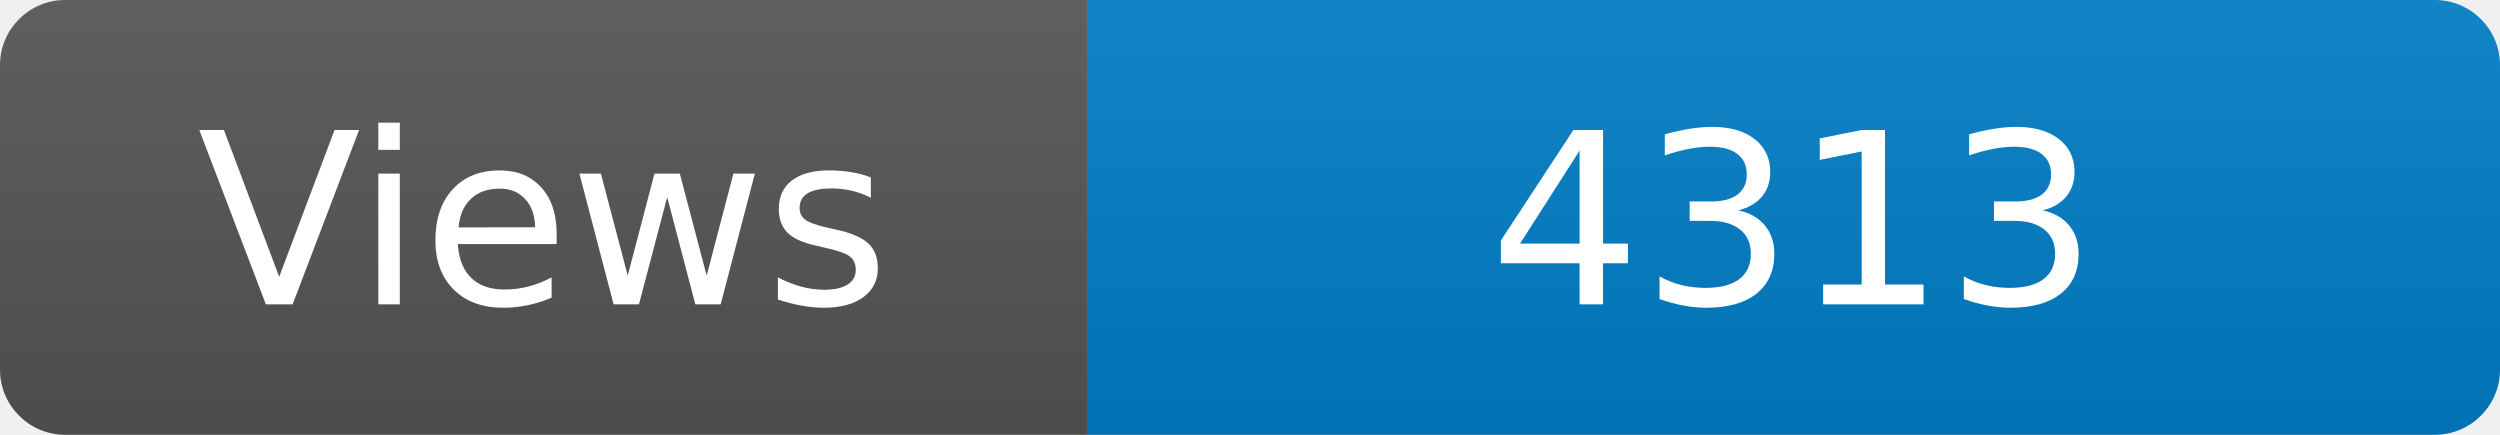
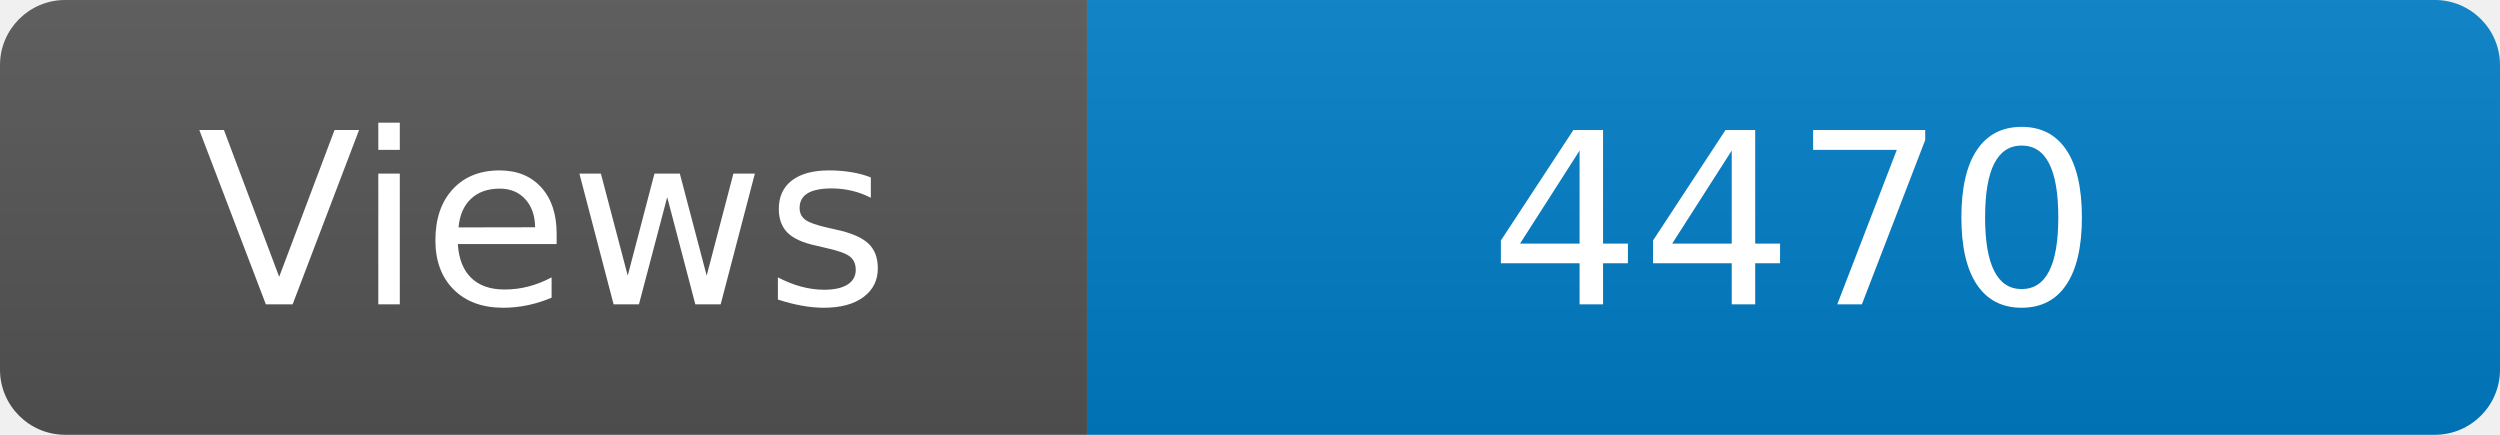
<svg xmlns="http://www.w3.org/2000/svg" width="115" height="20" role="img" aria-label="Maintained?: yes">
  <linearGradient id="s" x2="0" y2="100%">
    <stop offset="0" stop-color="#bbb" stop-opacity=".1" />
    <stop offset="1" stop-opacity=".1" />
  </linearGradient>
  <clipPath id="r">
    <rect width="115" height="20" rx="3" fill="#fff" />
  </clipPath>
  <g clip-path="url(#r)">
    <rect width="50" height="20" fill="#555" />
    <rect x="50" width="160" height="20" fill="#007ec6" />
    <rect width="115" height="20" fill="url(#s)" />
  </g>
  <g fill="#fff" text-anchor="middle" font-family="Verdana,Geneva,DejaVu Sans,sans-serif" font-size="110">
    <text x="250" y="140" transform="scale(.1)" fill="#fff">Views</text>
-     <text x="825" y="140" transform="scale(.1)" fill="#fff">4313</text>
+     <text x="825" y="140" transform="scale(.1)" fill="#fff">4470</text>
  </g>
</svg>
